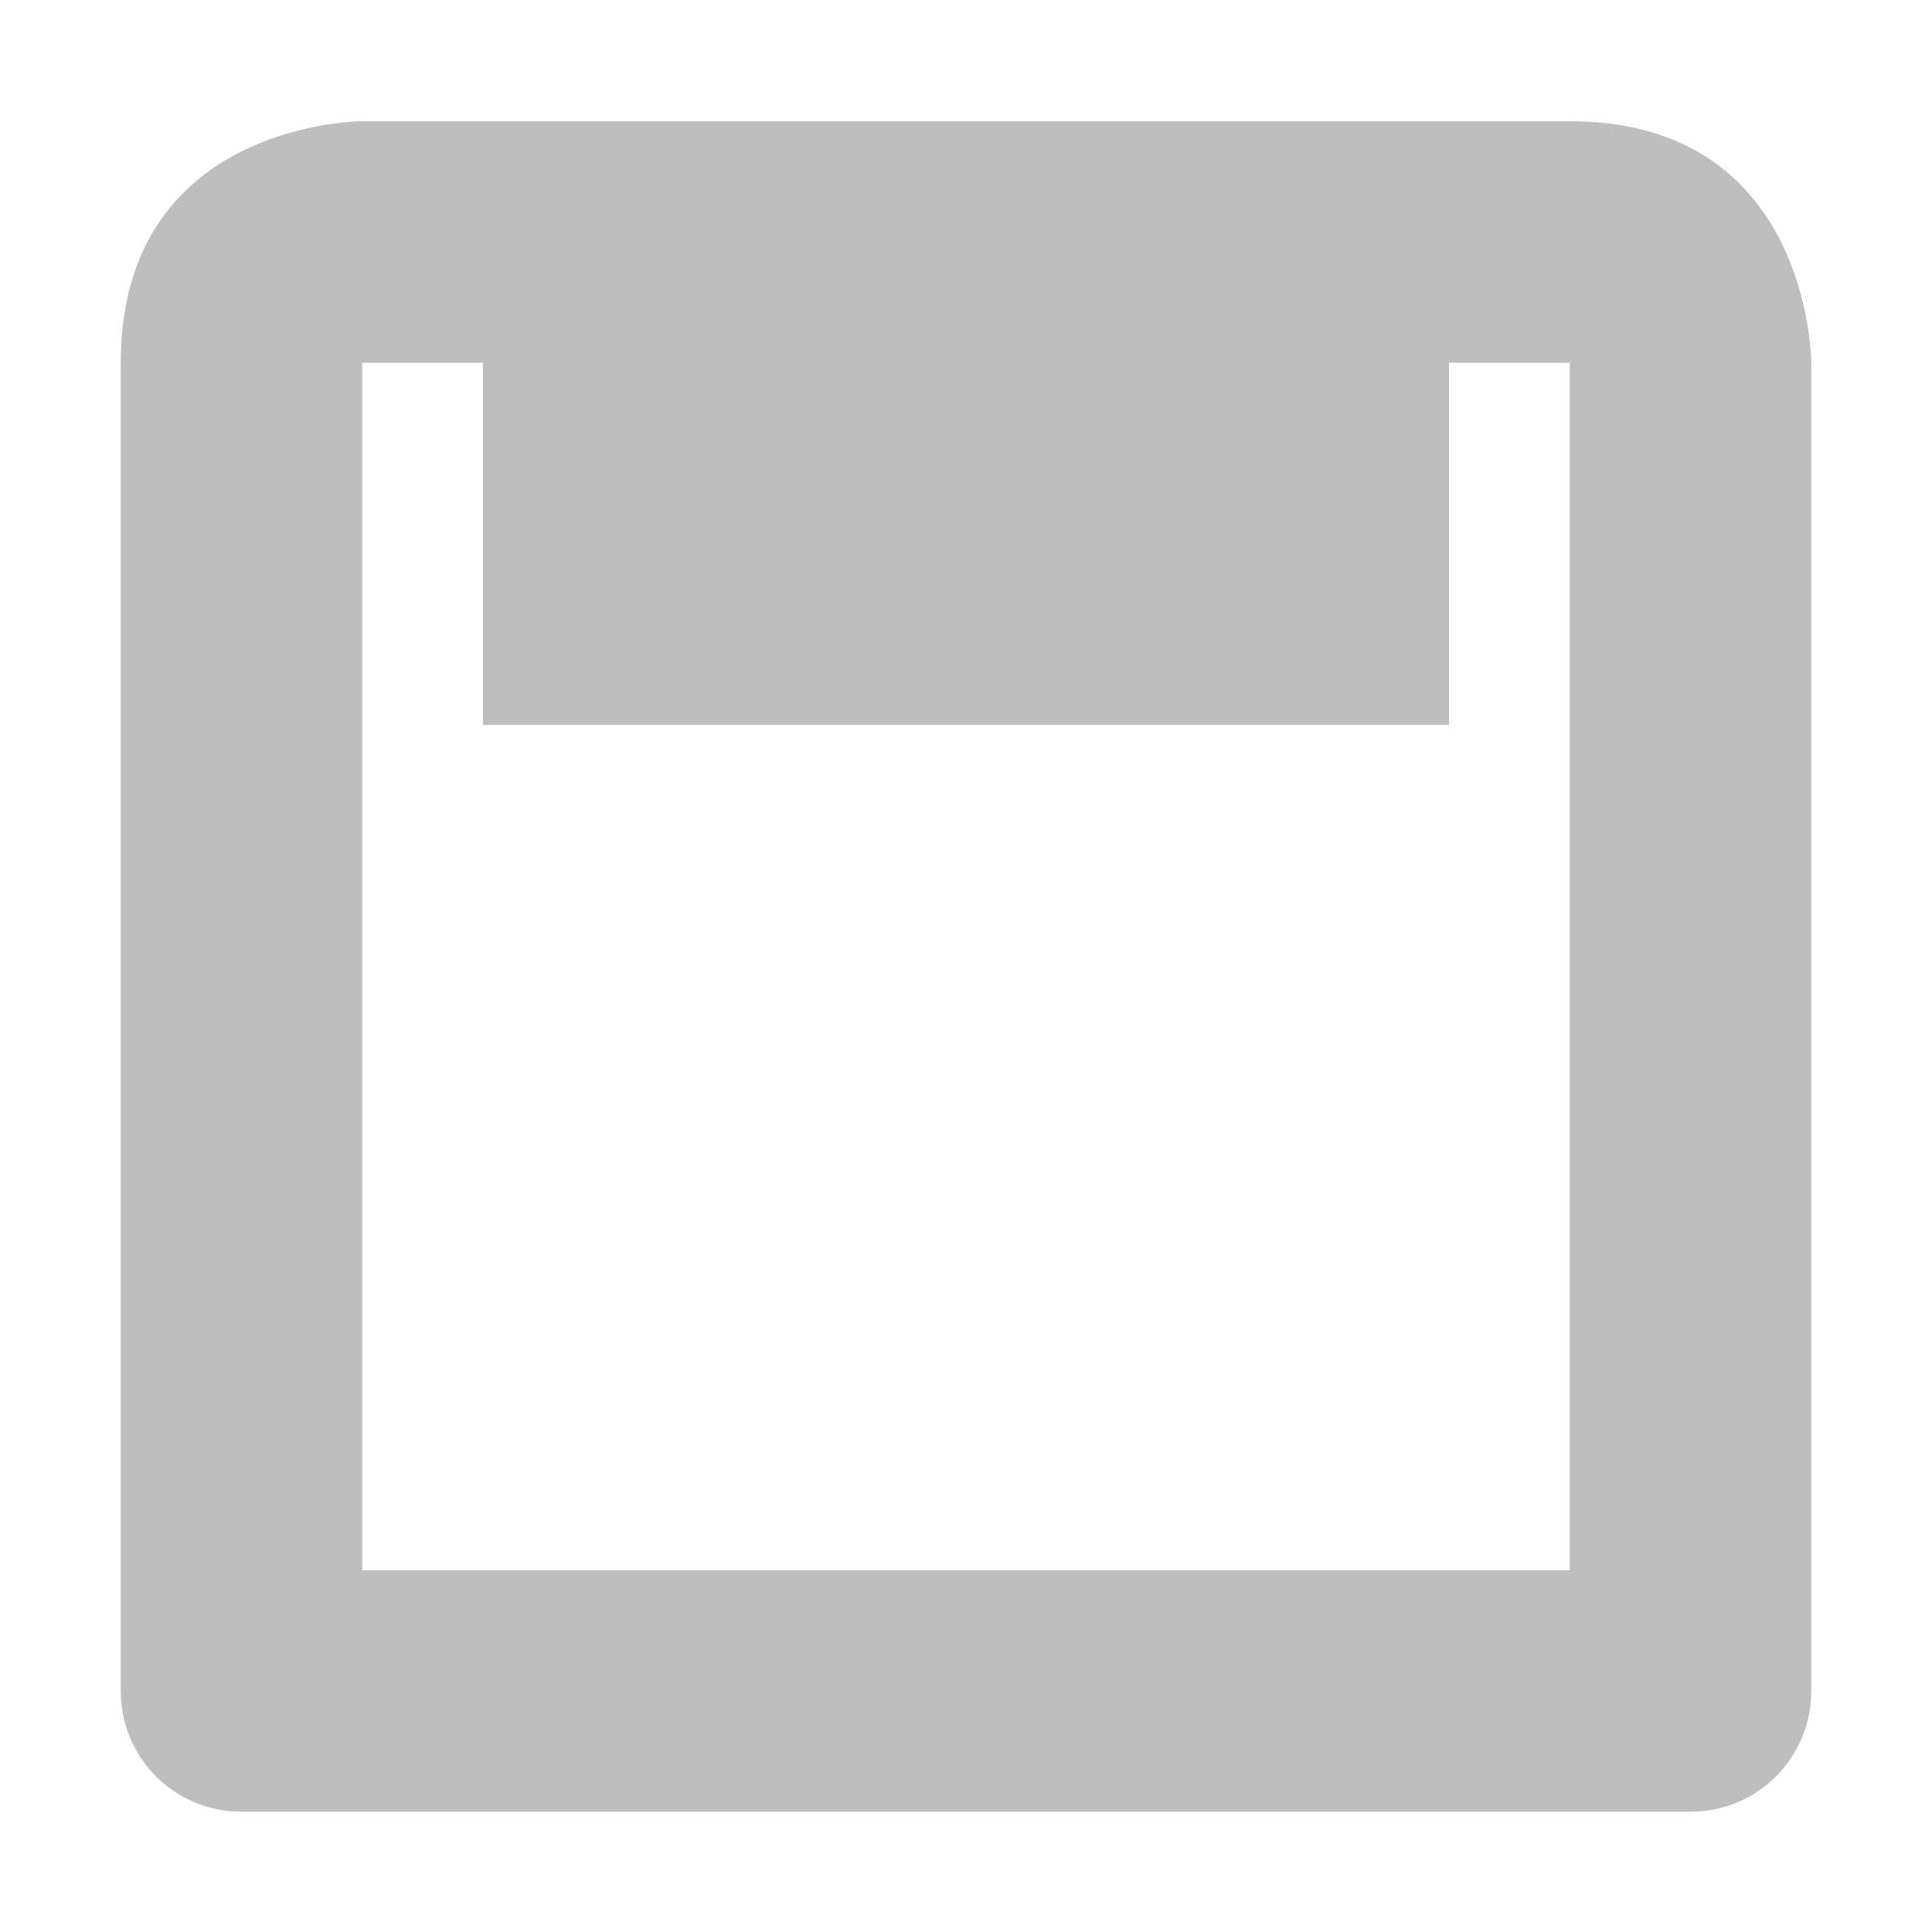
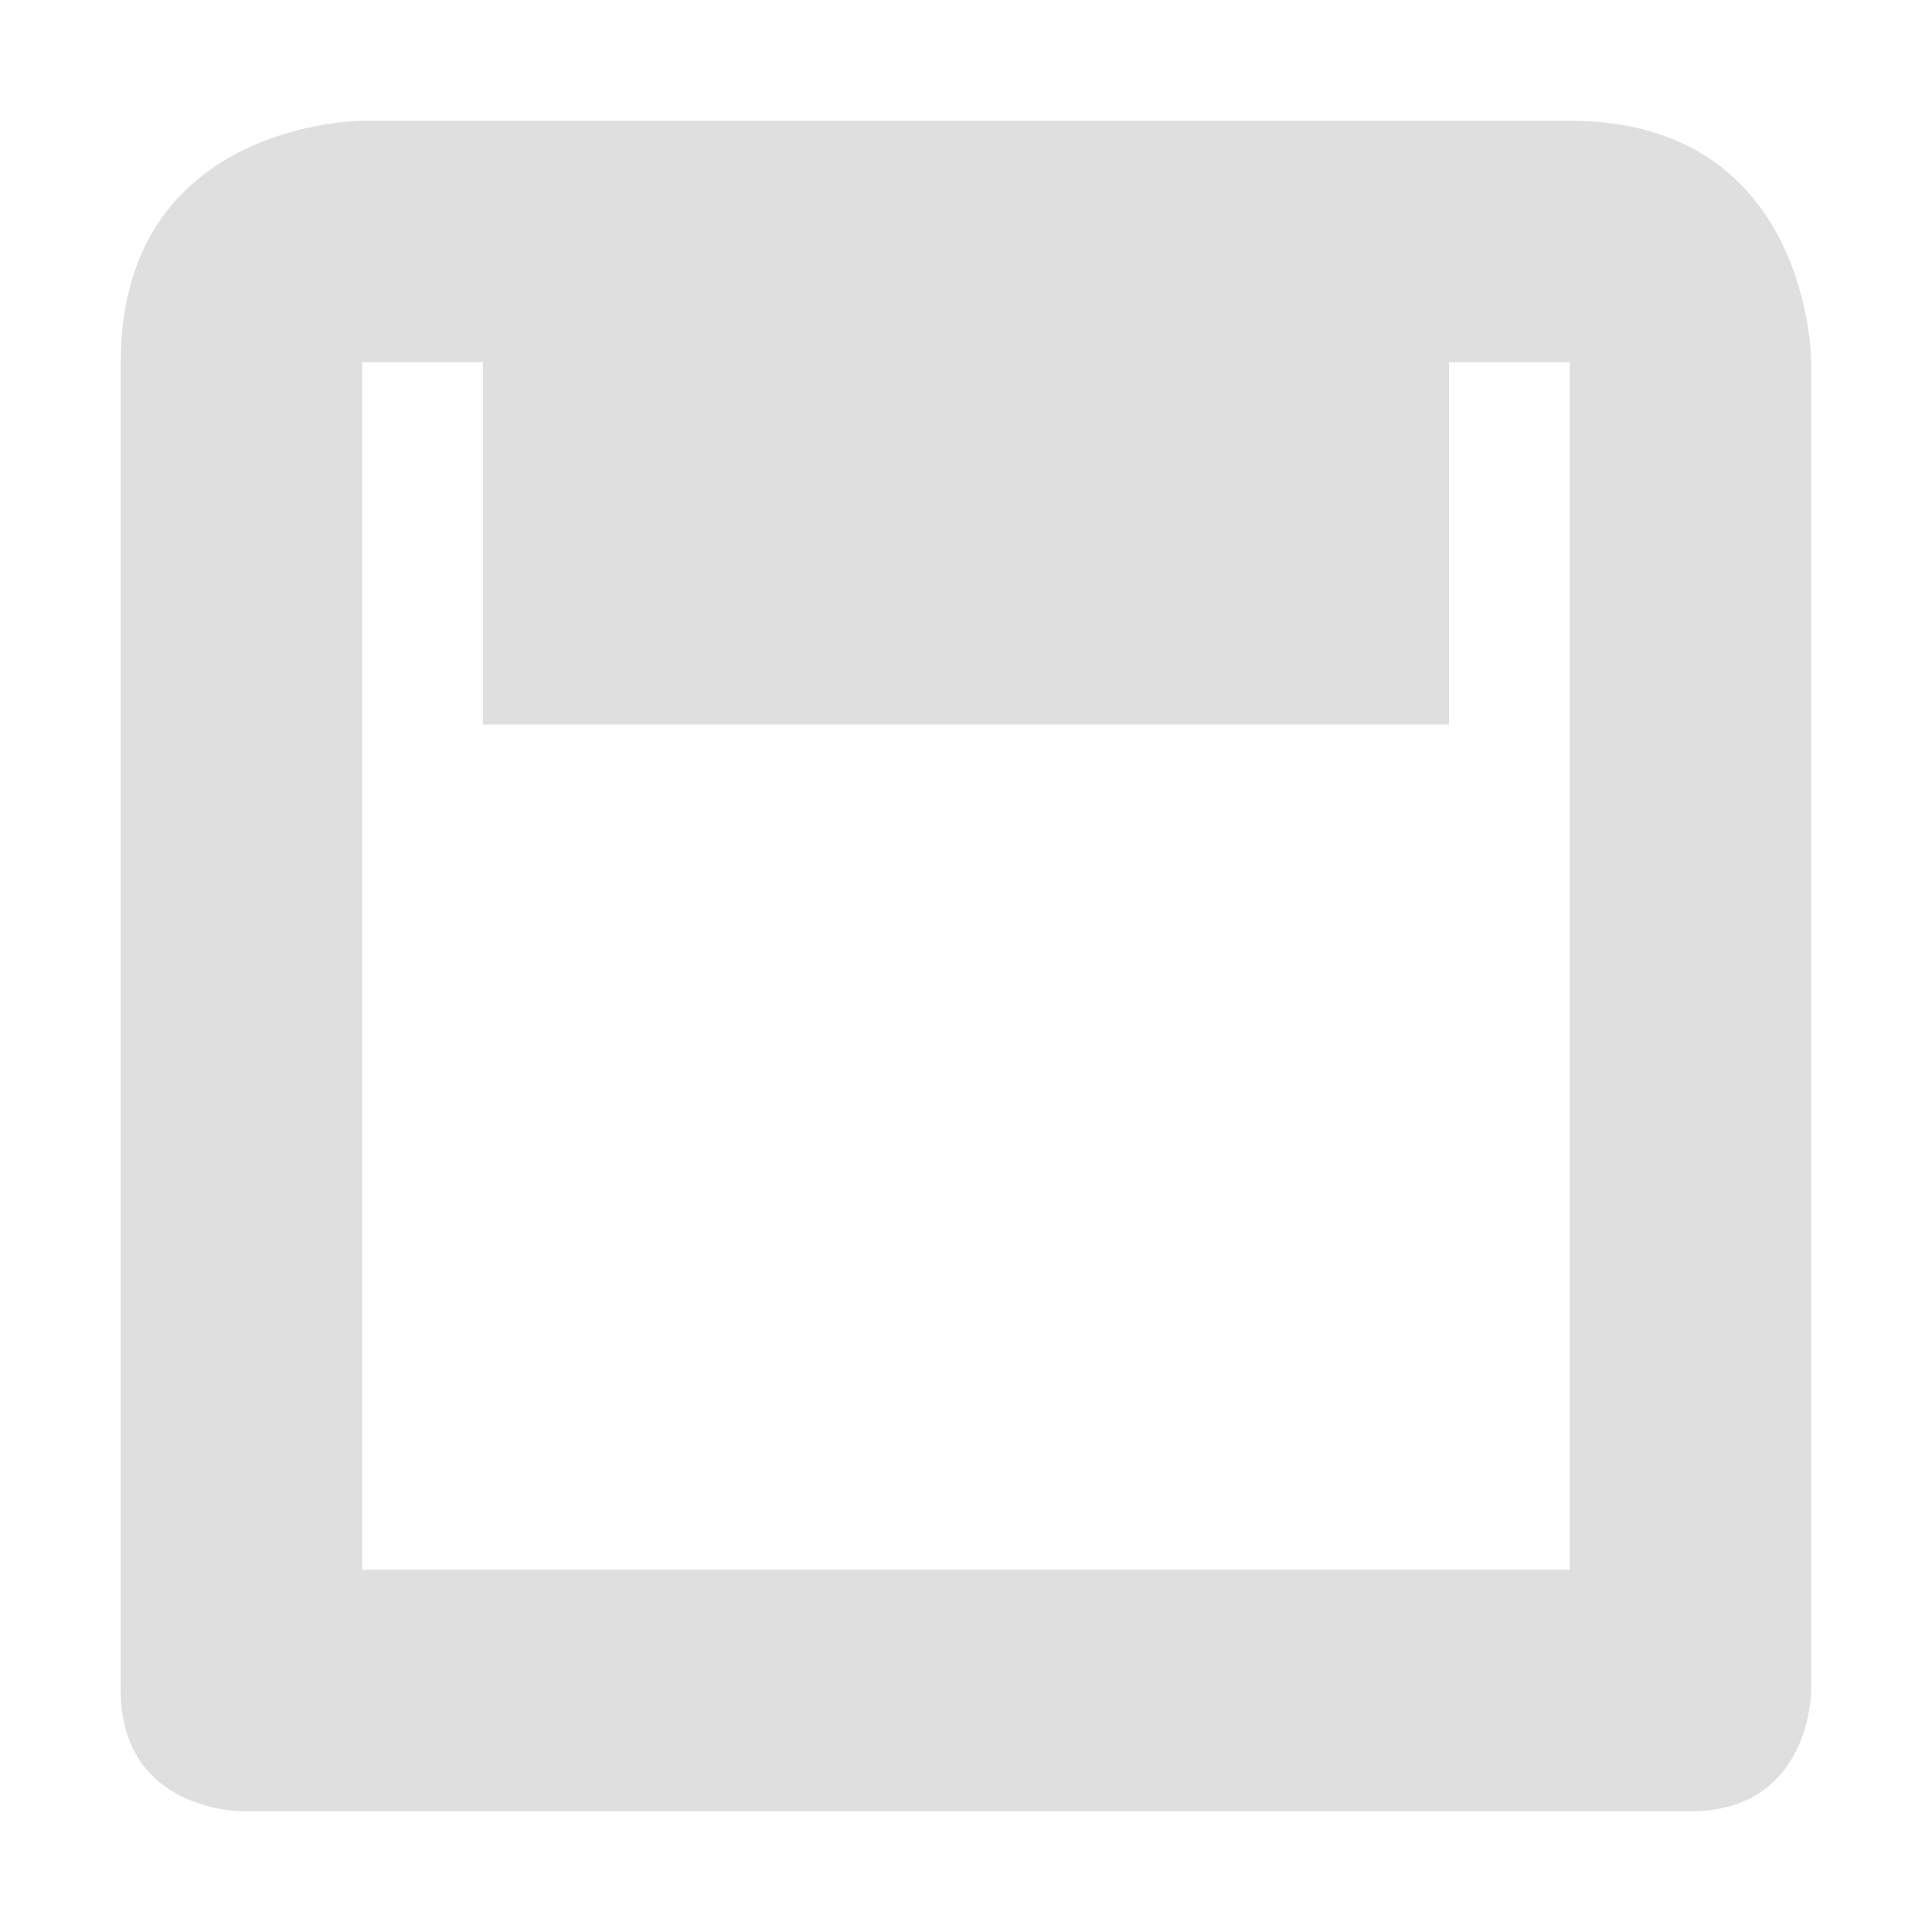
- <svg xmlns="http://www.w3.org/2000/svg" viewBox="0 0 16 16">
-   <defs id="defs3051">
-     <style type="text/css" id="current-color-scheme">
-       .ColorScheme-Text {
-         color:#4d4d4d;
-       }
-       </style>
-   </defs>
-   <path style="fill:#bebebe;fill-opacity:1;stroke:none" class="ColorScheme-Text" d="M 3 1.004 C 3 1.004 1 1.004 1 3.004 L 1 14.004 C 1 14.558 1.446 15.004 2 15.004 L 14 15.004 C 14.554 15.004 15 14.558 15 14.004 L 15 3.004 C 15 3.004 15 1.004 13 1.004 L 3 1.004 z M 3 3.004 L 4 3.004 L 4 6.004 L 12 6.004 L 12 3.004 L 13 3.004 L 13 13.004 L 3 13.004 L 3 3.004 z " />
+ <svg xmlns="http://www.w3.org/2000/svg" width="16" height="16" version="1.1">
+   <path style="fill:#dfdfdf" d="M 3,1 C 3,1 1,1 1,3 V 14 C 1,15 2,15 2,15 H 14 C 15,15 15,14 15,14 V 3 C 15,3 15,1 13,1 Z M 3,3 H 4 V 6 H 12 V 3 H 13 V 13 H 3 Z" />
</svg>
